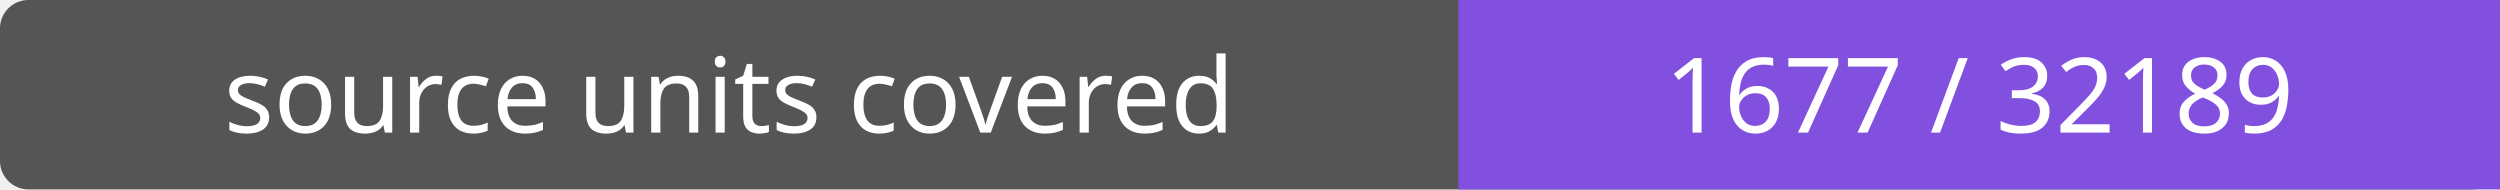
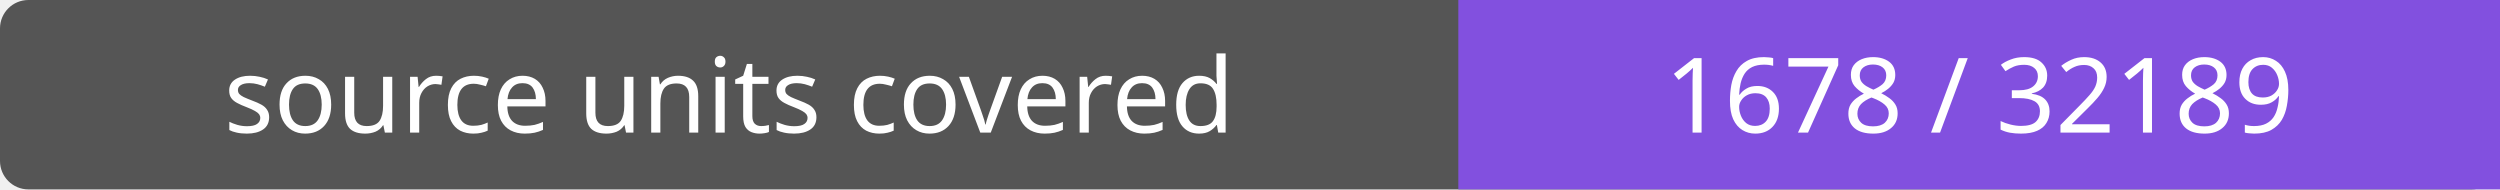
- <svg xmlns="http://www.w3.org/2000/svg" width="264" height="20" role="img" aria-label="source units covered: 1677 / 32189">
+ <svg xmlns="http://www.w3.org/2000/svg" width="264" height="20" role="img" aria-label="source units covered: 1678 / 32189">
  <rect width="264" height="20" rx="3" fill="#555" />
  <path fill="#8250df" d="M154 0h110v20H154z" />
  <g fill="#fff" text-anchor="middle" font-family="Verdana,sans-serif" font-size="11">
    <text x="77.0" y="14">source units covered</text>
-     <text x="209.0" y="14">1677 / 32189</text>
+     <text x="209.0" y="14">1678 / 32189</text>
  </g>
</svg>
